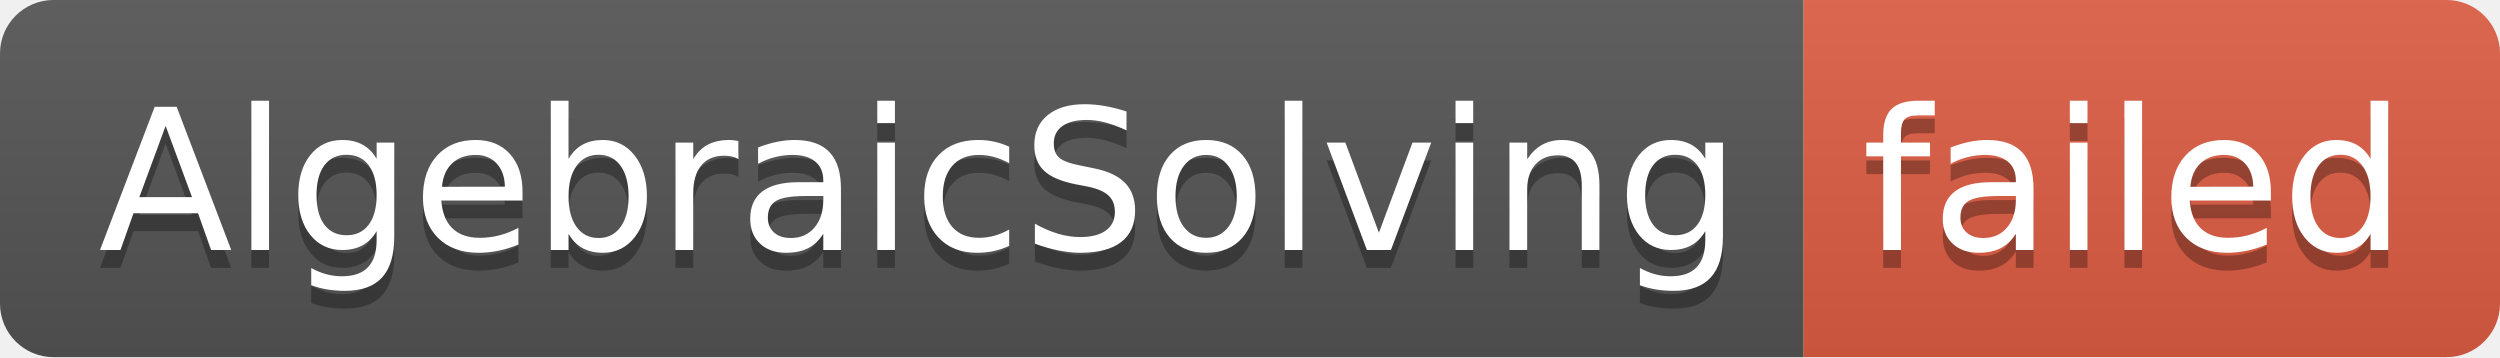
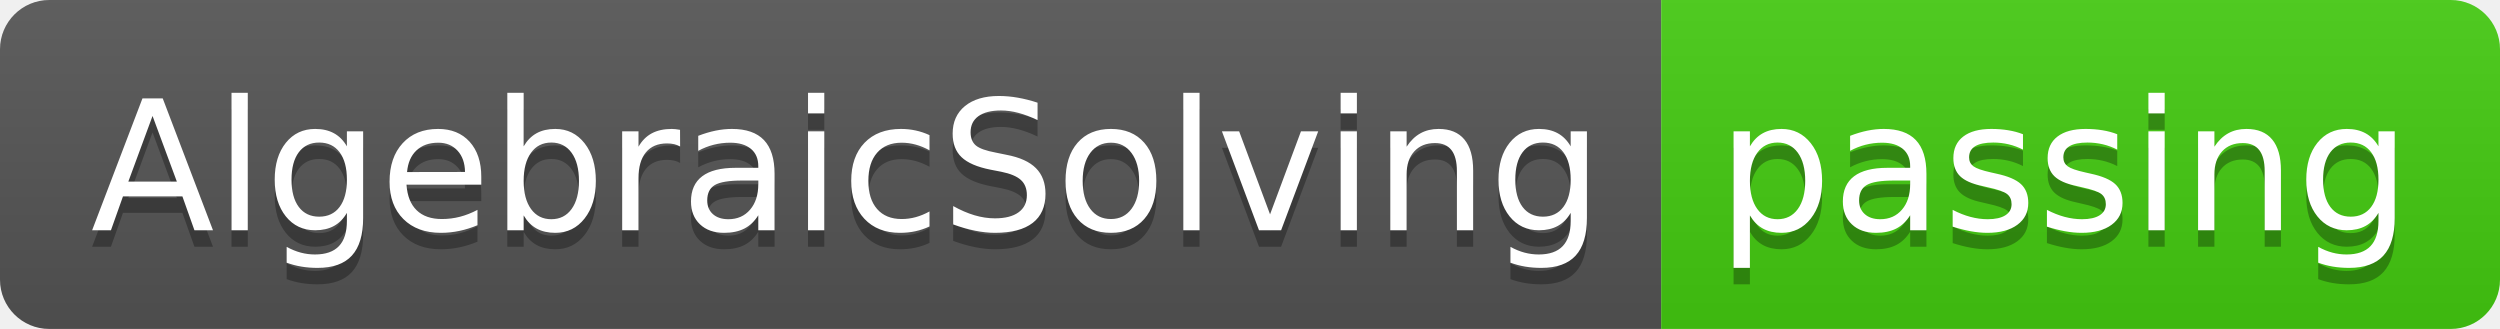
- <svg xmlns="http://www.w3.org/2000/svg" width="140" height="20" role="img" aria-label="AlgebraicSolving: failed">
+ <svg xmlns="http://www.w3.org/2000/svg" width="152" height="20" role="img" aria-label="AlgebraicSolving: passing">
  <linearGradient id="s" x2="0" y2="100%">
    <stop offset="0" stop-color="#bbb" stop-opacity=".1" />
    <stop offset="1" stop-opacity=".1" />
  </linearGradient>
  <clipPath id="r">
-     <rect width="140" height="20" rx="3" fill="#fff" />
+     <rect width="152" height="20" rx="3" fill="#fff" />
  </clipPath>
  <g clip-path="url(#r)">
    <rect width="101" height="20" fill="#555" />
-     <rect x="101" width="39" height="20" fill="#e05d44" />
-     <rect width="140" height="20" fill="url(#s)" />
+     <rect x="101" width="51" height="20" fill="#4c1" />
+     <rect width="152" height="20" fill="url(#s)" />
  </g>
  <g fill="#fff" text-anchor="middle" font-family="Verdana,Geneva,DejaVu Sans,sans-serif" text-rendering="geometricPrecision" font-size="110">
    <text aria-hidden="true" x="515" y="150" fill="#010101" fill-opacity=".3" transform="scale(.1)" textLength="910">AlgebraicSolving</text>
    <text x="515" y="140" transform="scale(.1)" fill="#fff" textLength="910">AlgebraicSolving</text>
-     <text aria-hidden="true" x="1195" y="150" fill="#010101" fill-opacity=".3" transform="scale(.1)" textLength="290">failed</text>
-     <text x="1195" y="140" transform="scale(.1)" fill="#fff" textLength="290">failed</text>
+     <text aria-hidden="true" x="1255" y="150" fill="#010101" fill-opacity=".3" transform="scale(.1)" textLength="410">passing</text>
+     <text x="1255" y="140" transform="scale(.1)" fill="#fff" textLength="410">passing</text>
  </g>
</svg>
